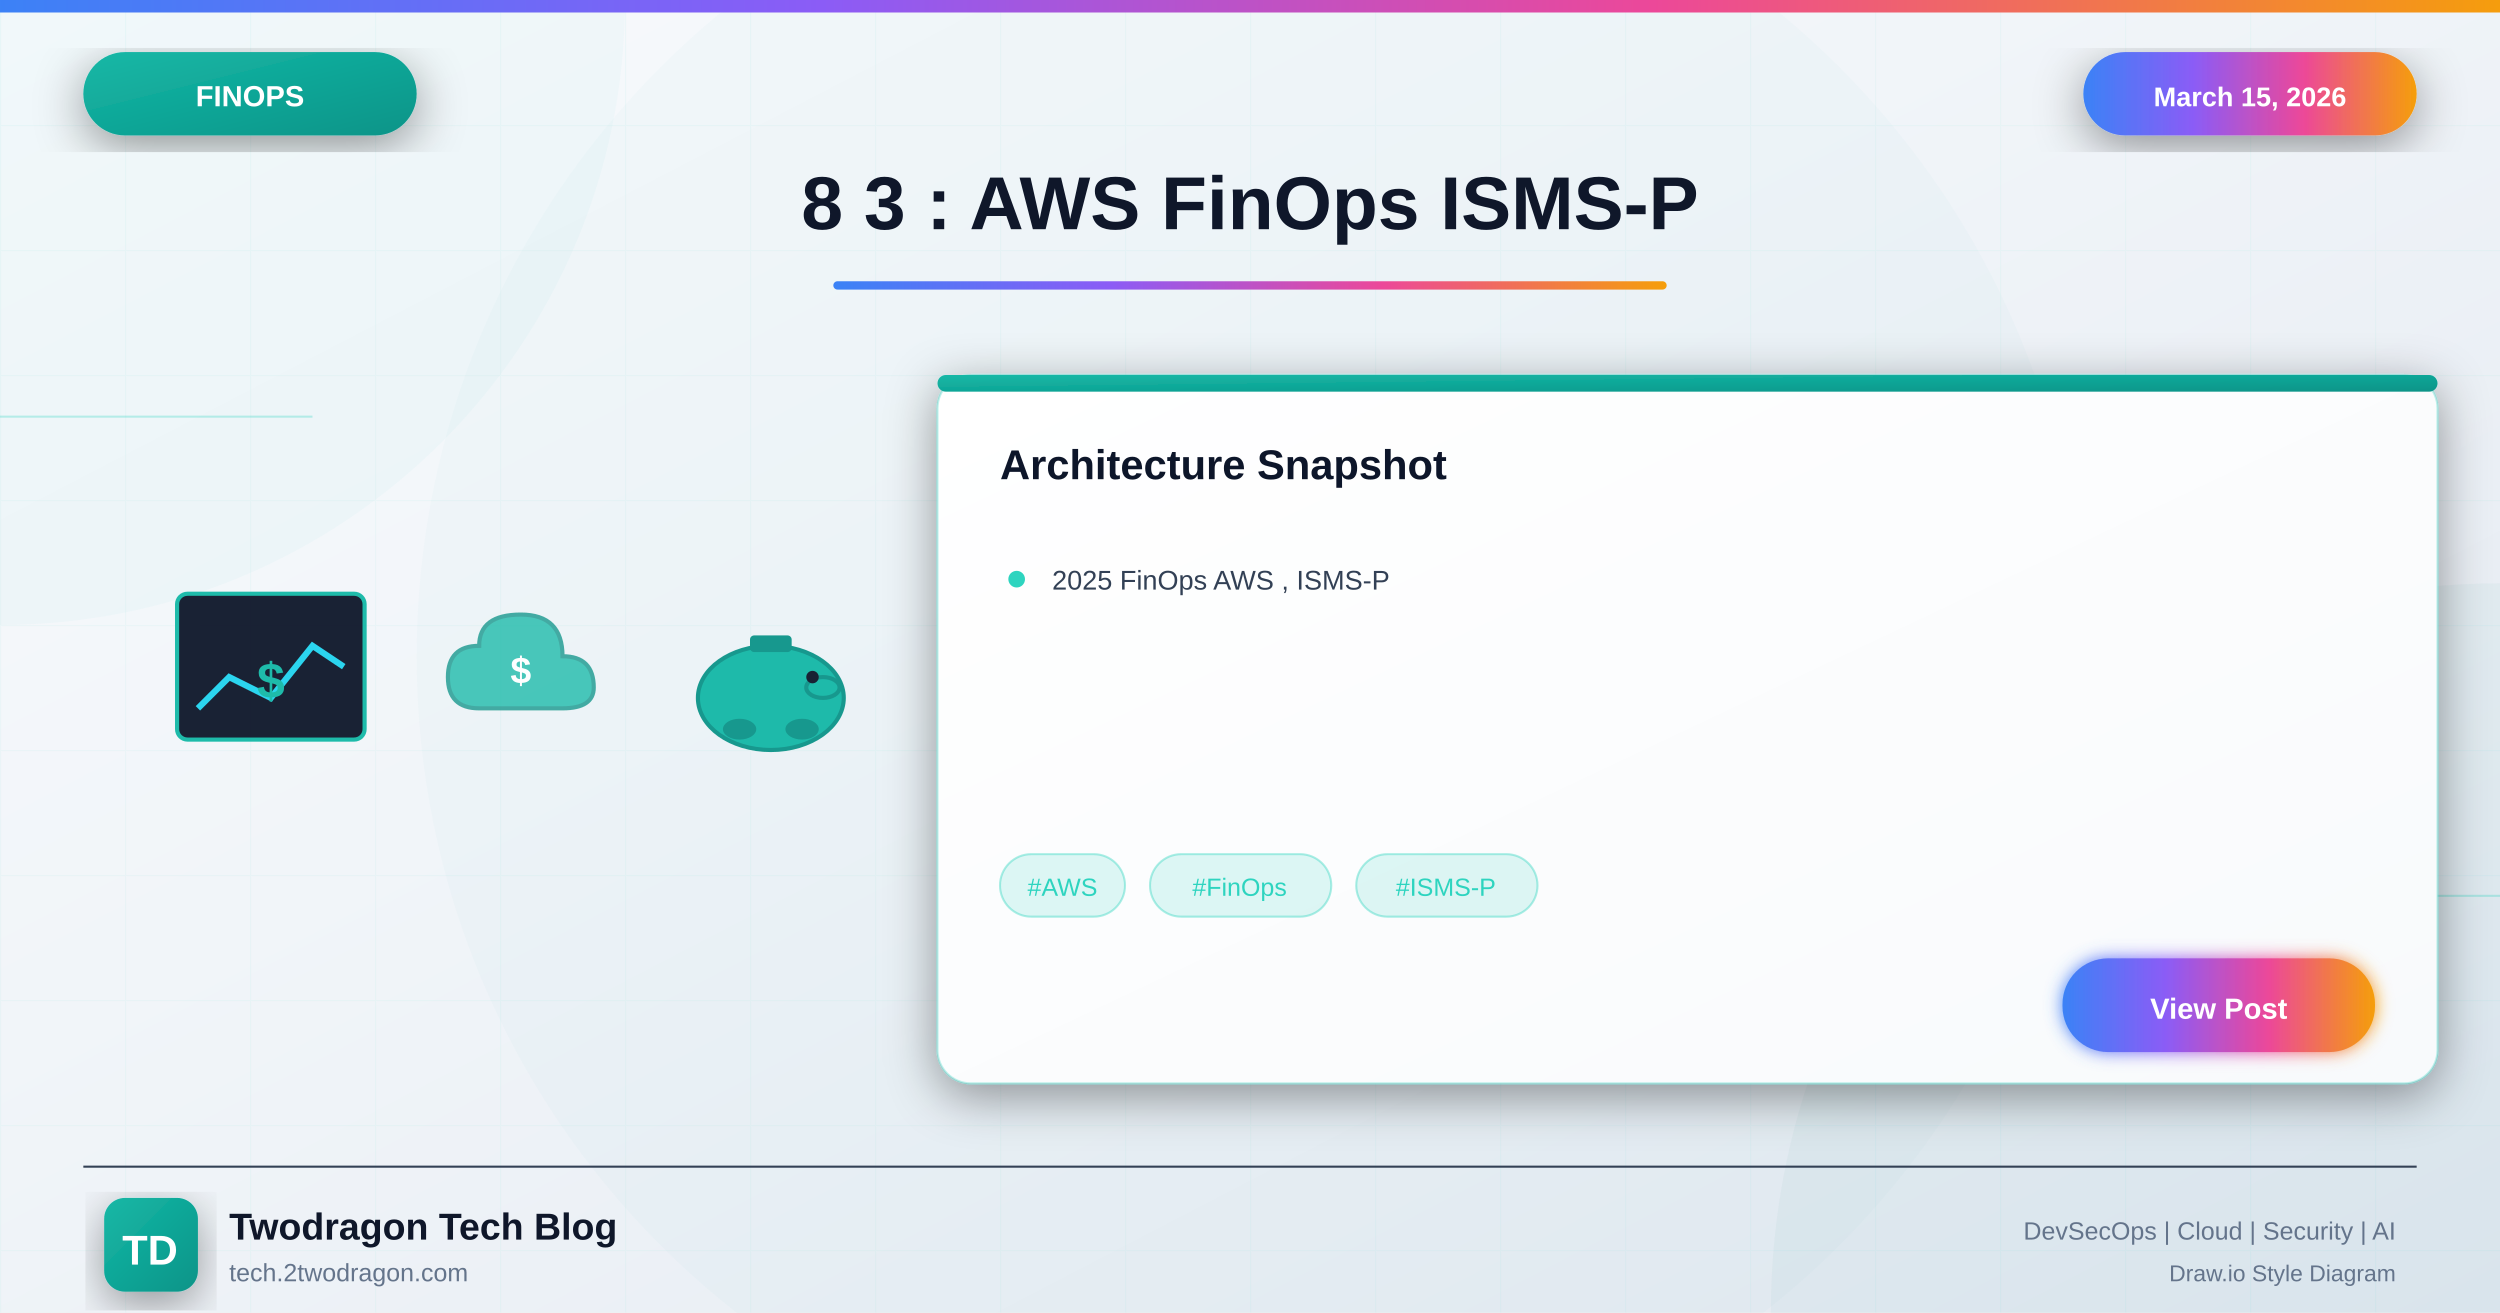
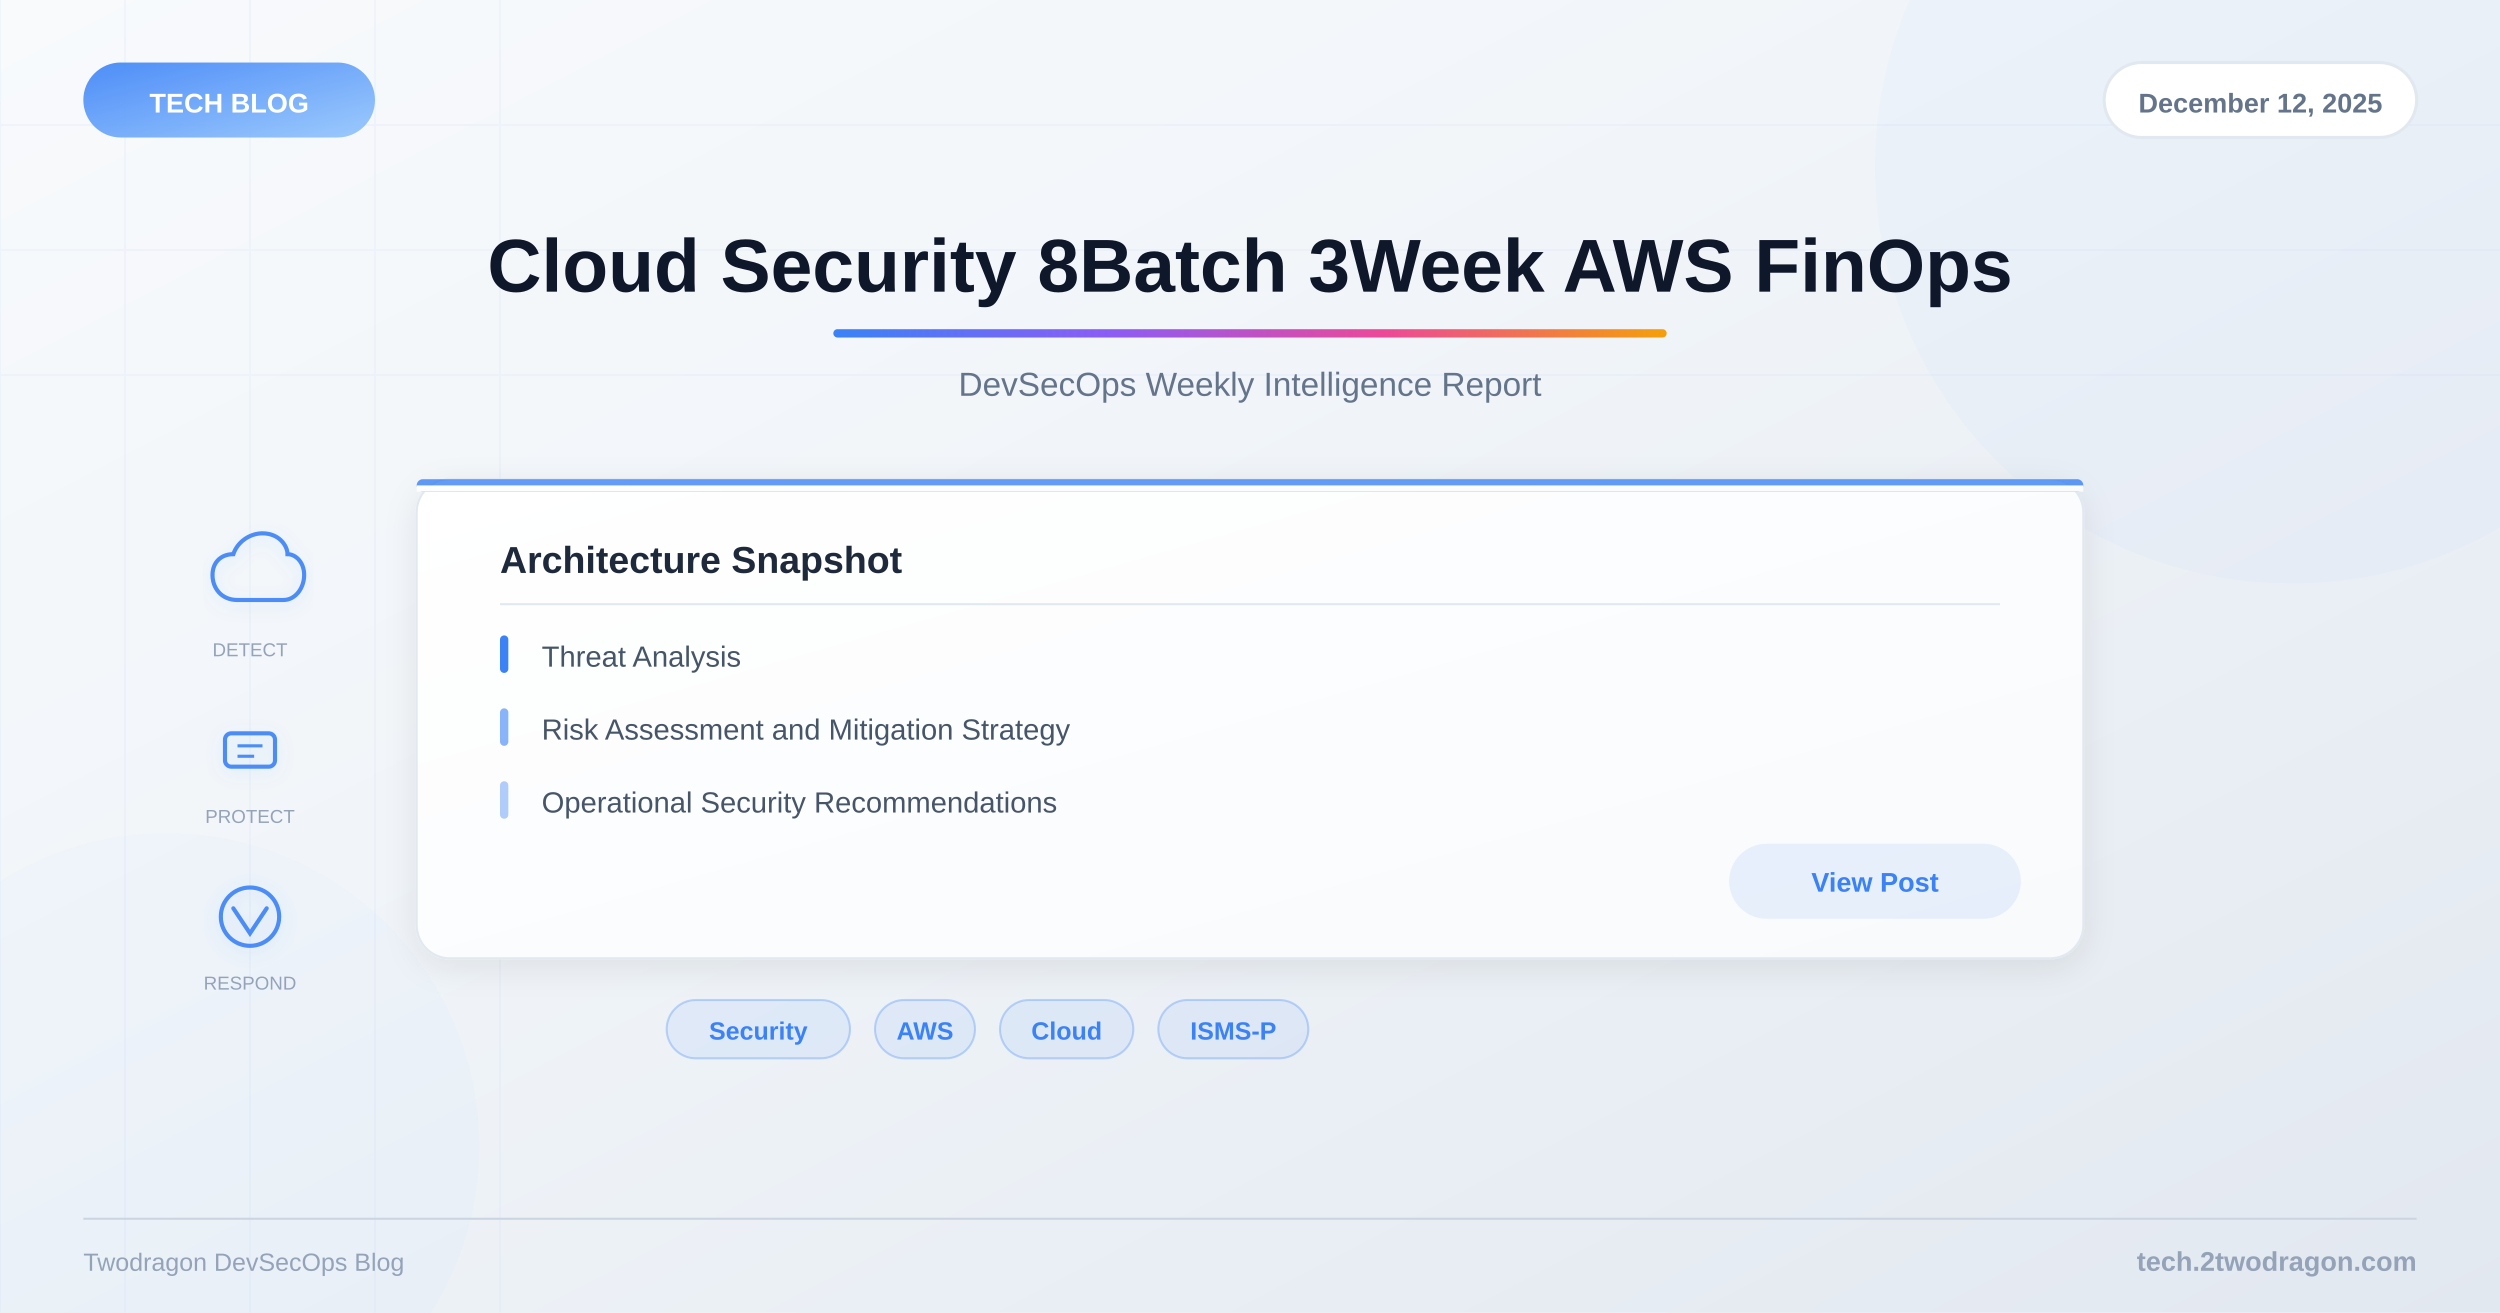
<svg xmlns="http://www.w3.org/2000/svg" viewBox="0 0 1200 630">
  <defs>
-     <linearGradient id="bgGradient" x1="0%" y1="0%" x2="100%" y2="100%">
+     <linearGradient id="bg" x1="0%" y1="0%" x2="100%" y2="100%">
      <stop offset="0%" style="stop-color:#f8fafc" />
      <stop offset="40%" style="stop-color:#f1f5f9" />
      <stop offset="100%" style="stop-color:#e2e8f0" />
    </linearGradient>
-     <linearGradient id="finopsGradient" x1="0%" y1="0%" x2="100%" y2="100%">
-       <stop offset="0%" style="stop-color:#14b8a6" />
-       <stop offset="100%" style="stop-color:#0d9488" />
-     </linearGradient>
-     <linearGradient id="accentGradient" x1="0%" y1="0%" x2="100%" y2="0%">
+     <linearGradient id="accent" x1="0%" y1="0%" x2="100%" y2="0%">
      <stop offset="0%" style="stop-color:#3b82f6" />
      <stop offset="33%" style="stop-color:#8b5cf6" />
      <stop offset="66%" style="stop-color:#ec4899" />
      <stop offset="100%" style="stop-color:#f59e0b" />
    </linearGradient>
-     <linearGradient id="cardGradient" x1="0%" y1="0%" x2="100%" y2="100%">
+     <linearGradient id="catGrad" x1="0%" y1="0%" x2="100%" y2="100%">
+       <stop offset="0%" style="stop-color:#3b82f6" />
+       <stop offset="100%" style="stop-color:#93c5fd" />
+     </linearGradient>
+     <linearGradient id="cardBg" x1="0%" y1="0%" x2="100%" y2="100%">
      <stop offset="0%" style="stop-color:#ffffff" />
      <stop offset="100%" style="stop-color:#f8fafc" />
    </linearGradient>
-     <linearGradient id="fireGradient" x1="0%" y1="100%" x2="0%" y2="0%">
-       <stop offset="0%" style="stop-color:#dc2626" />
-       <stop offset="50%" style="stop-color:#f59e0b" />
-       <stop offset="100%" style="stop-color:#fbbf24" />
-     </linearGradient>
-     <filter id="glow" x="-50%" y="-50%" width="200%" height="200%">
-       <feGaussianBlur stdDeviation="4" result="blur" />
-       <feMerge>
-         <feMergeNode in="blur" />
-         <feMergeNode in="SourceGraphic" />
-       </feMerge>
+     <filter id="shadow">
+       <feDropShadow dx="0" dy="4" stdDeviation="8" flood-color="#000" flood-opacity="0.08" />
    </filter>
-     <filter id="strongGlow" x="-100%" y="-100%" width="300%" height="300%">
-       <feGaussianBlur stdDeviation="8" result="blur" />
-       <feMerge>
-         <feMergeNode in="blur" />
-         <feMergeNode in="blur" />
-         <feMergeNode in="SourceGraphic" />
-       </feMerge>
-     </filter>
-     <filter id="shadow" x="-20%" y="-20%" width="140%" height="140%">
-       <feDropShadow dx="0" dy="6" stdDeviation="12" flood-color="#000" flood-opacity="0.4" />
-     </filter>
-     <filter id="innerGlow">
-       <feGaussianBlur in="SourceAlpha" stdDeviation="3" result="blur" />
-       <feOffset in="blur" dx="0" dy="0" />
-       <feComposite in2="SourceAlpha" operator="arithmetic" k2="-1" k3="1" />
-       <feColorMatrix type="matrix" values="0 0 0 0 1 0 0 0 0 1 0 0 0 0 1 0 0 0 0.5 0" />
-       <feBlend in2="SourceGraphic" />
+     <filter id="iconShadow">
+       <feDropShadow dx="0" dy="2" stdDeviation="4" flood-color="#3b82f6" flood-opacity="0.15" />
    </filter>
  </defs>
-   <rect width="1200" height="630" fill="url(#bgGradient)" />
-   <pattern id="grid" width="60" height="60" patternUnits="userSpaceOnUse">
-     <path d="M 60 0 L 0 0 0 60" fill="none" stroke="#2dd4bf" stroke-opacity="0.05" stroke-width="1" />
-   </pattern>
-   <rect width="1200" height="630" fill="url(#grid)" />
-   <circle cx="0" cy="0" r="300" fill="#14b8a6" fill-opacity="0.03" />
-   <circle cx="1200" cy="630" r="350" fill="#0d9488" fill-opacity="0.04" />
-   <circle cx="600" cy="315" r="400" fill="#14b8a6" fill-opacity="0.02" />
-   <line x1="0" y1="200" x2="150" y2="200" stroke="#2dd4bf" stroke-width="1" opacity="0.3" />
-   <line x1="1050" y1="430" x2="1200" y2="430" stroke="#2dd4bf" stroke-width="1" opacity="0.3" />
-   <rect x="0" y="0" width="1200" height="6" fill="url(#accentGradient)" />
-   <g filter="url(#shadow)">
-     <rect x="40" y="25" width="160" height="40" rx="20" fill="url(#finopsGradient)" />
-     <text x="120" y="51" font-family="Arial, sans-serif" font-size="14" font-weight="bold" fill="white" text-anchor="middle">FINOPS</text>
+   <rect width="1200" height="630" fill="url(#bg)" />
+   <g opacity="0.04">
+     <line x1="0" y1="0" x2="0" y2="630" stroke="#3b82f6" stroke-width="1" />
+     <line x1="60" y1="0" x2="60" y2="630" stroke="#3b82f6" stroke-width="1" />
+     <line x1="120" y1="0" x2="120" y2="630" stroke="#3b82f6" stroke-width="1" />
+     <line x1="180" y1="0" x2="180" y2="630" stroke="#3b82f6" stroke-width="1" />
+     <line x1="240" y1="0" x2="240" y2="630" stroke="#3b82f6" stroke-width="1" />
+     <line x1="0" y1="60" x2="1200" y2="60" stroke="#3b82f6" stroke-width="1" />
+     <line x1="0" y1="120" x2="1200" y2="120" stroke="#3b82f6" stroke-width="1" />
+     <line x1="0" y1="180" x2="1200" y2="180" stroke="#3b82f6" stroke-width="1" />
  </g>
-   <g filter="url(#shadow)">
-     <rect x="1000" y="25" width="160" height="40" rx="20" fill="url(#accentGradient)" />
-     <text x="1080" y="51" font-family="Arial, sans-serif" font-size="13" font-weight="bold" fill="white" text-anchor="middle">March 15, 2026</text>
-   </g>
-   <text x="600" y="110" font-family="Arial, sans-serif" font-size="36" font-weight="bold" fill="#0f172a" text-anchor="middle">8 3 : AWS FinOps ISMS-P</text>
-   <rect x="400" y="135" width="400" height="4" rx="2" fill="url(#accentGradient)" />
-   <g opacity="0.95">
-     <g transform="translate(80, 280)">
-       <rect x="5" y="5" width="90" height="70" rx="5" fill="#0f172a" stroke="#14b8a6" stroke-width="2" />
-       <polyline points="15,60 30,45 50,55 70,30 85,40" fill="none" stroke="#22d3ee" stroke-width="3" />
-       <text x="50" y="55" font-family="Arial, sans-serif" font-size="24" font-weight="bold" fill="#14b8a6" text-anchor="middle">$</text>
-     </g>
-     <g transform="translate(210, 290)">
-       <path d="M20 50 Q5 50 5 35 Q5 20 20 20 Q20 5 40 5 Q60 5 60 25 Q75 25 75 40 Q75 50 60 50 Z" fill="#14b8a6" stroke="#0d9488" stroke-width="2" opacity="0.8" />
-       <text x="40" y="38" font-family="Arial, sans-serif" font-size="18" font-weight="bold" fill="white" text-anchor="middle">$</text>
-     </g>
-     <g transform="translate(330, 295)">
-       <ellipse cx="40" cy="40" rx="35" ry="25" fill="#14b8a6" stroke="#0d9488" stroke-width="2" />
-       <ellipse cx="65" cy="35" rx="8" ry="5" fill="#14b8a6" stroke="#0d9488" stroke-width="2" />
-       <circle cx="60" cy="30" r="3" fill="#0f172a" />
-       <rect x="30" y="10" width="20" height="8" rx="2" fill="#0d9488" />
-       <ellipse cx="25" cy="55" rx="8" ry="5" fill="#0d9488" />
-       <ellipse cx="55" cy="55" rx="8" ry="5" fill="#0d9488" />
+   <circle cx="1100" cy="80" r="200" fill="#3b82f6" opacity="0.03" />
+   <circle cx="80" cy="550" r="150" fill="#3b82f6" opacity="0.02" />
+   <rect x="40" y="30" width="140" height="36" rx="18" fill="url(#catGrad)" opacity="0.9" />
+   <text x="110" y="54" font-family="Arial, sans-serif" font-size="13" font-weight="bold" fill="white" text-anchor="middle">TECH BLOG</text>
+   <rect x="1010" y="30" width="150" height="36" rx="18" fill="white" stroke="#e2e8f0" stroke-width="1.5" />
+   <text x="1085" y="54" font-family="Arial, sans-serif" font-size="13" font-weight="600" fill="#64748b" text-anchor="middle">December 12, 2025</text>
+   <text x="600" y="140" font-family="Arial, sans-serif" font-size="36" font-weight="bold" fill="#0f172a" text-anchor="middle">Cloud Security 8Batch 3Week AWS FinOps</text>
+   <rect x="400" y="158" width="400" height="4" rx="2" fill="url(#accent)" />
+   <text x="600" y="190" font-family="Arial, sans-serif" font-size="16" fill="#64748b" text-anchor="middle">DevSecOps Weekly Intelligence Report</text>
+   <g filter="url(#iconShadow)">
+     <g opacity="0.9">
+       <g transform="translate(120,280)">
+         <path d="M-6,8 C-14,8 -18,2 -18,-4 C-18,-10 -14,-14 -8,-14 C-6,-20 0,-24 6,-24 C14,-24 18,-18 18,-14 C22,-14 26,-10 26,-4 C26,2 22,8 16,8 Z" fill="none" stroke="#3b82f6" stroke-width="2" />
+       </g>
+       <g transform="translate(120,360)">
+         <rect x="-12" y="-8" width="24" height="16" rx="3" fill="none" stroke="#3b82f6" stroke-width="2" />
+         <line x1="-6" y1="-2" x2="6" y2="-2" stroke="#3b82f6" stroke-width="1.5" />
+         <line x1="-6" y1="3" x2="2" y2="3" stroke="#3b82f6" stroke-width="1.5" />
+       </g>
+       <g transform="translate(120,440)">
+         <circle cx="0" cy="0" r="14" fill="none" stroke="#3b82f6" stroke-width="2" />
+         <path d="M-8,-4 L0,8 L8,-4" fill="none" stroke="#3b82f6" stroke-width="2" stroke-linecap="round" />
+       </g>
    </g>
  </g>
-   <g transform="translate(450, 180)" filter="url(#shadow)">
-     <rect width="720" height="340" rx="16" fill="url(#cardGradient)" stroke="#2dd4bf" stroke-width="1" stroke-opacity="0.3" />
-     <rect x="0" y="0" width="720" height="8" rx="4" fill="url(#finopsGradient)" />
-     <text x="30" y="50" font-family="Arial, sans-serif" font-size="20" font-weight="bold" fill="#0f172a">Architecture Snapshot</text>
-     <g transform="translate(30, 90)">
-       <circle cx="8" cy="8" r="4" fill="#2dd4bf" />
-       <text x="25" y="13" font-family="Arial, sans-serif" font-size="13" fill="#334155">2025 FinOps AWS , ISMS-P</text>
-     </g>
-     <g transform="translate(30, 230)">
-       <rect x="0" y="0" width="60" height="30" rx="15" fill="#2dd4bf" fill-opacity="0.15" stroke="#2dd4bf" stroke-width="1" stroke-opacity="0.4" />
-       <text x="30" y="20" font-family="Arial, sans-serif" font-size="12" fill="#2dd4bf" text-anchor="middle">#AWS</text>
-       <rect x="72" y="0" width="87" height="30" rx="15" fill="#2dd4bf" fill-opacity="0.15" stroke="#2dd4bf" stroke-width="1" stroke-opacity="0.4" />
-       <text x="115" y="20" font-family="Arial, sans-serif" font-size="12" fill="#2dd4bf" text-anchor="middle">#FinOps</text>
-       <rect x="171" y="0" width="87" height="30" rx="15" fill="#2dd4bf" fill-opacity="0.15" stroke="#2dd4bf" stroke-width="1" stroke-opacity="0.4" />
-       <text x="214" y="20" font-family="Arial, sans-serif" font-size="12" fill="#2dd4bf" text-anchor="middle">#ISMS-P</text>
-     </g>
-     <g transform="translate(540, 280)">
-       <rect width="150" height="45" rx="22" fill="url(#accentGradient)" filter="url(#glow)" />
-       <text x="75" y="29" font-family="Arial, sans-serif" font-size="14" font-weight="bold" fill="white" text-anchor="middle">View Post</text>
-     </g>
-   </g>
-   <line x1="40" y1="560" x2="1160" y2="560" stroke="#334155" stroke-width="1" />
-   <g transform="translate(50, 575)">
-     <rect width="45" height="45" rx="10" fill="url(#finopsGradient)" filter="url(#shadow)" />
-     <text x="22" y="32" font-family="Arial, sans-serif" font-size="20" font-weight="bold" fill="white" text-anchor="middle">TD</text>
-   </g>
-   <text x="110" y="595" font-family="Arial, sans-serif" font-size="18" font-weight="bold" fill="#0f172a">Twodragon Tech Blog</text>
-   <text x="110" y="615" font-family="Arial, sans-serif" font-size="12" fill="#64748b">tech.2twodragon.com</text>
-   <text x="1150" y="595" font-family="Arial, sans-serif" font-size="12" fill="#64748b" text-anchor="end">DevSecOps | Cloud | Security | AI</text>
-   <text x="1150" y="615" font-family="Arial, sans-serif" font-size="11" fill="#64748b" text-anchor="end">Draw.io Style Diagram</text>
+   <text x="120" y="315" font-family="Arial, sans-serif" font-size="9" fill="#94a3b8" text-anchor="middle">DETECT</text>
+   <text x="120" y="395" font-family="Arial, sans-serif" font-size="9" fill="#94a3b8" text-anchor="middle">PROTECT</text>
+   <text x="120" y="475" font-family="Arial, sans-serif" font-size="9" fill="#94a3b8" text-anchor="middle">RESPOND</text>
+   <rect x="200" y="230" width="800" height="230" rx="16" fill="url(#cardBg)" filter="url(#shadow)" stroke="#e2e8f0" stroke-width="1" />
+   <rect x="200" y="230" width="800" height="6" rx="3" fill="#3b82f6" opacity="0.8" />
+   <rect x="200" y="233" width="800" height="3" fill="url(#cardBg)" />
+   <text x="240" y="275" font-family="Arial, sans-serif" font-size="18" font-weight="bold" fill="#1e293b">Architecture Snapshot</text>
+   <line x1="240" y1="290" x2="960" y2="290" stroke="#e2e8f0" stroke-width="1" />
+   <text x="260" y="320" font-family="Arial, sans-serif" font-size="14" fill="#475569">Threat Analysis</text>
+   <rect x="240" y="305" width="4" height="18" rx="2" fill="#3b82f6" />
+   <text x="260" y="355" font-family="Arial, sans-serif" font-size="14" fill="#475569">Risk Assessment and Mitigation Strategy</text>
+   <rect x="240" y="340" width="4" height="18" rx="2" fill="#3b82f6" opacity="0.6" />
+   <text x="260" y="390" font-family="Arial, sans-serif" font-size="14" fill="#475569">Operational Security Recommendations</text>
+   <rect x="240" y="375" width="4" height="18" rx="2" fill="#3b82f6" opacity="0.4" />
+   <rect x="830" y="405" width="140" height="36" rx="18" fill="#3b82f6" opacity="0.1" />
+   <text x="900" y="428" font-family="Arial, sans-serif" font-size="13" font-weight="600" fill="#3b82f6" text-anchor="middle">View Post</text>
+   <rect x="320" y="480" width="88" height="28" rx="14" fill="#3b82f6" fill-opacity="0.08" stroke="#3b82f6" stroke-opacity="0.3" stroke-width="1" />
+   <text x="364" y="499" font-family="Arial, sans-serif" font-size="12" font-weight="600" fill="#3b82f6" text-anchor="middle">Security</text>
+   <rect x="420" y="480" width="48" height="28" rx="14" fill="#3b82f6" fill-opacity="0.08" stroke="#3b82f6" stroke-opacity="0.3" stroke-width="1" />
+   <text x="444" y="499" font-family="Arial, sans-serif" font-size="12" font-weight="600" fill="#3b82f6" text-anchor="middle">AWS</text>
+   <rect x="480" y="480" width="64" height="28" rx="14" fill="#3b82f6" fill-opacity="0.08" stroke="#3b82f6" stroke-opacity="0.3" stroke-width="1" />
+   <text x="512" y="499" font-family="Arial, sans-serif" font-size="12" font-weight="600" fill="#3b82f6" text-anchor="middle">Cloud</text>
+   <rect x="556" y="480" width="72" height="28" rx="14" fill="#3b82f6" fill-opacity="0.08" stroke="#3b82f6" stroke-opacity="0.3" stroke-width="1" />
+   <text x="592" y="499" font-family="Arial, sans-serif" font-size="12" font-weight="600" fill="#3b82f6" text-anchor="middle">ISMS-P</text>
+   <line x1="40" y1="585" x2="1160" y2="585" stroke="#cbd5e1" stroke-width="1" />
+   <text x="1160" y="610" font-family="Arial, sans-serif" font-size="13" font-weight="600" fill="#94a3b8" text-anchor="end">tech.2twodragon.com</text>
+   <text x="40" y="610" font-family="Arial, sans-serif" font-size="12" fill="#94a3b8">Twodragon DevSecOps Blog</text>
</svg>
